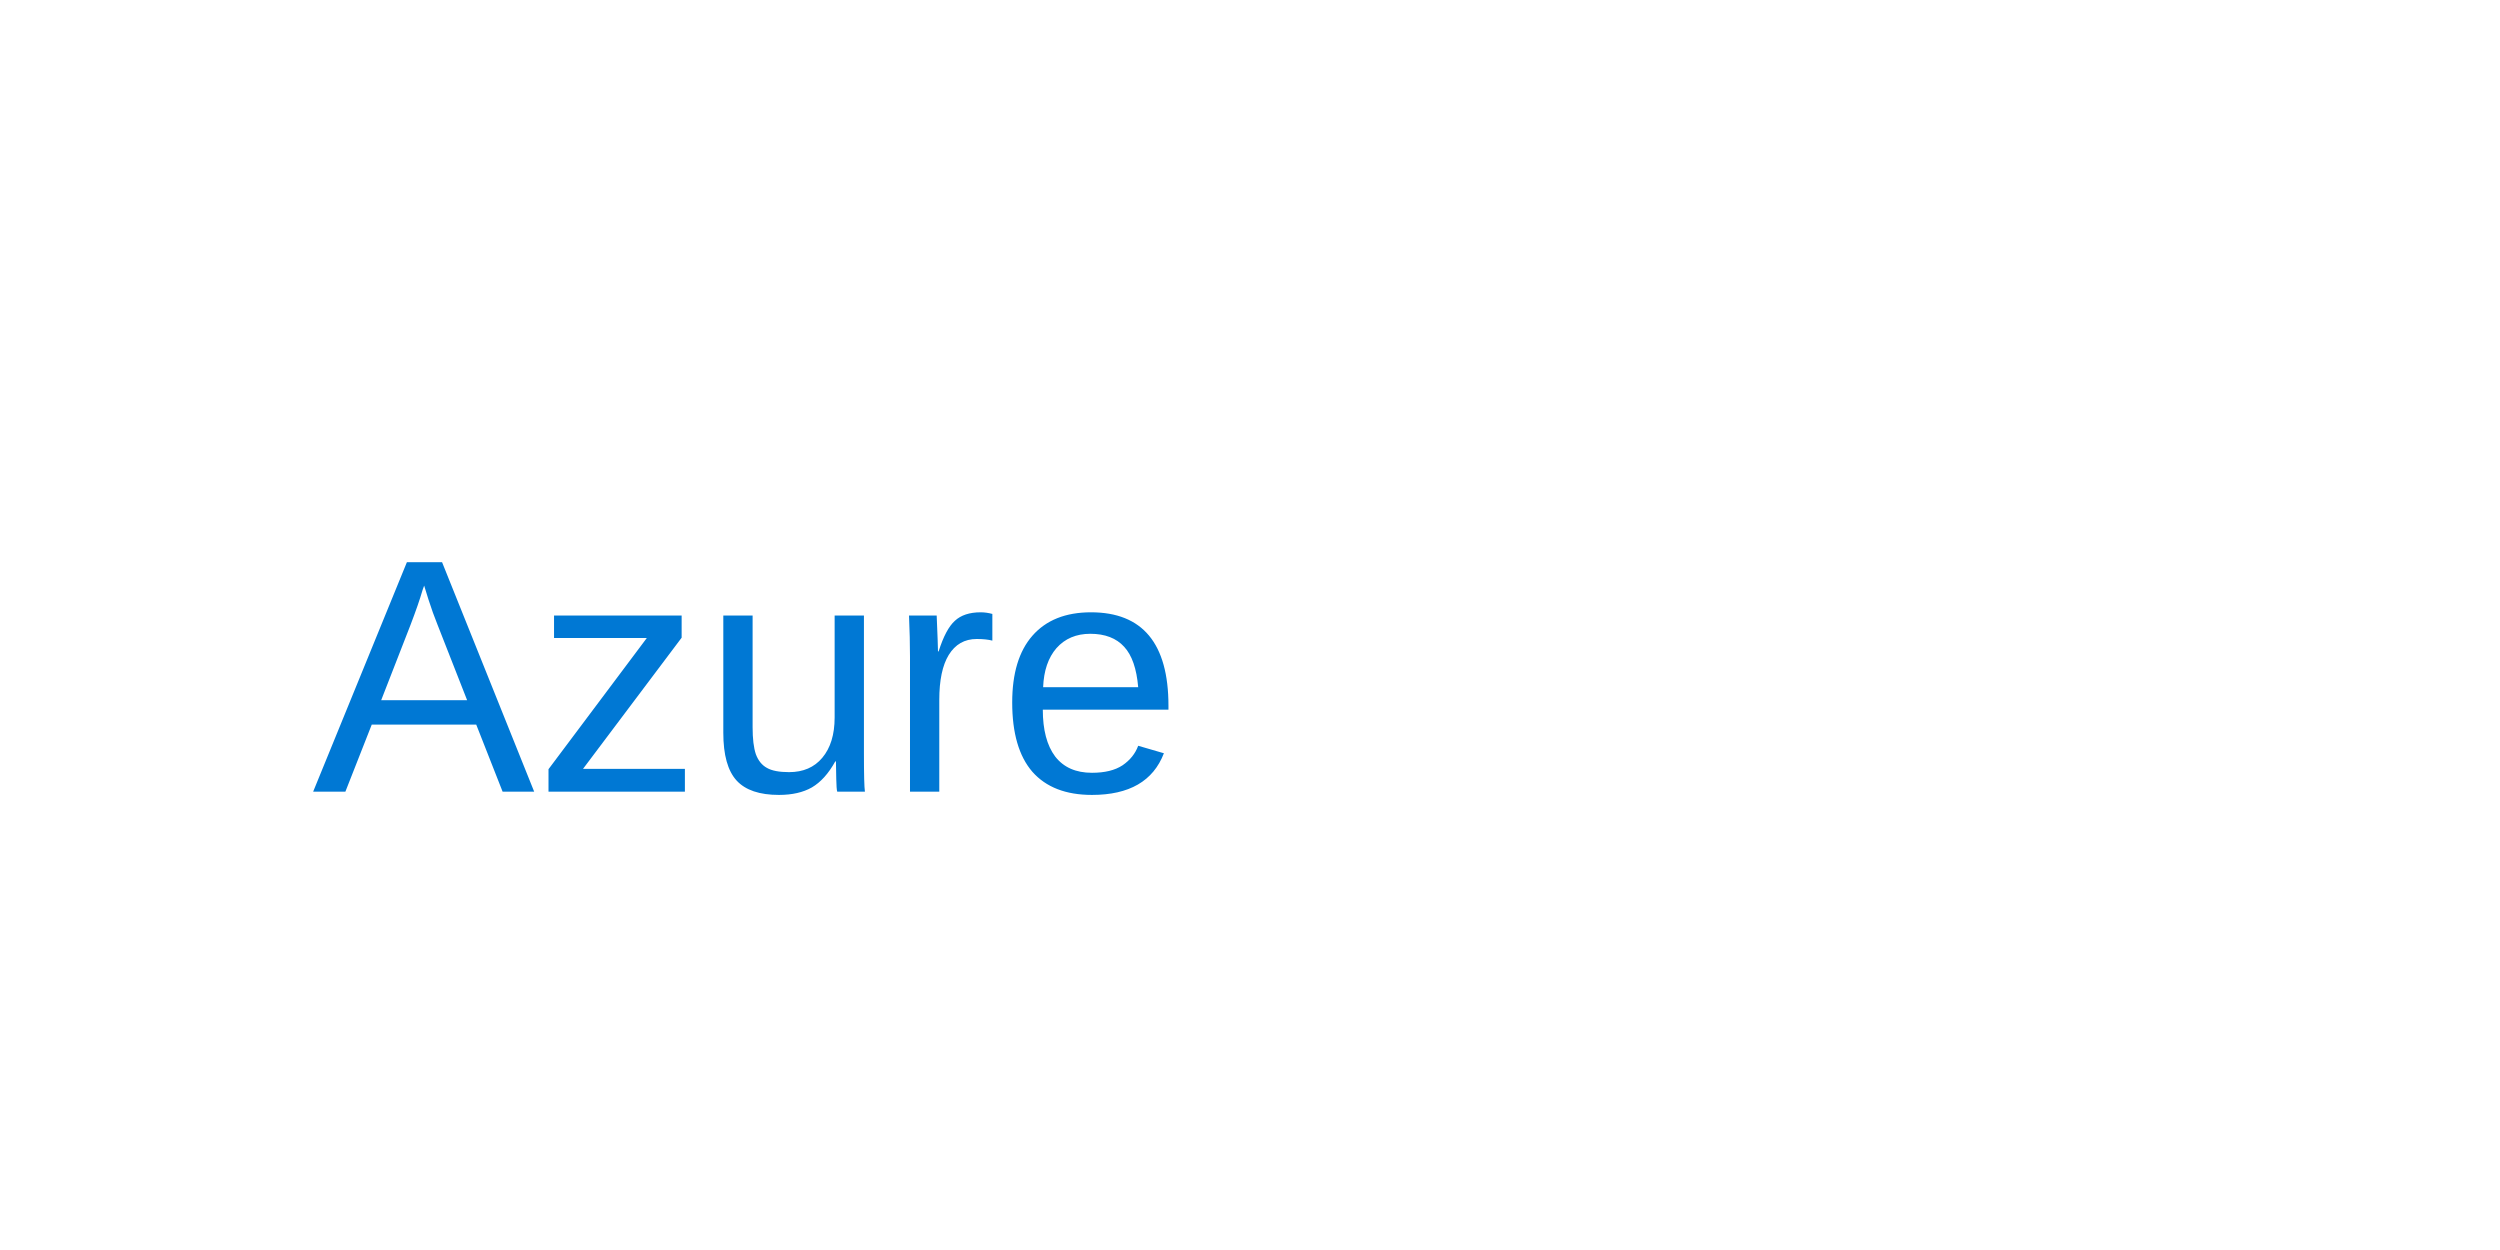
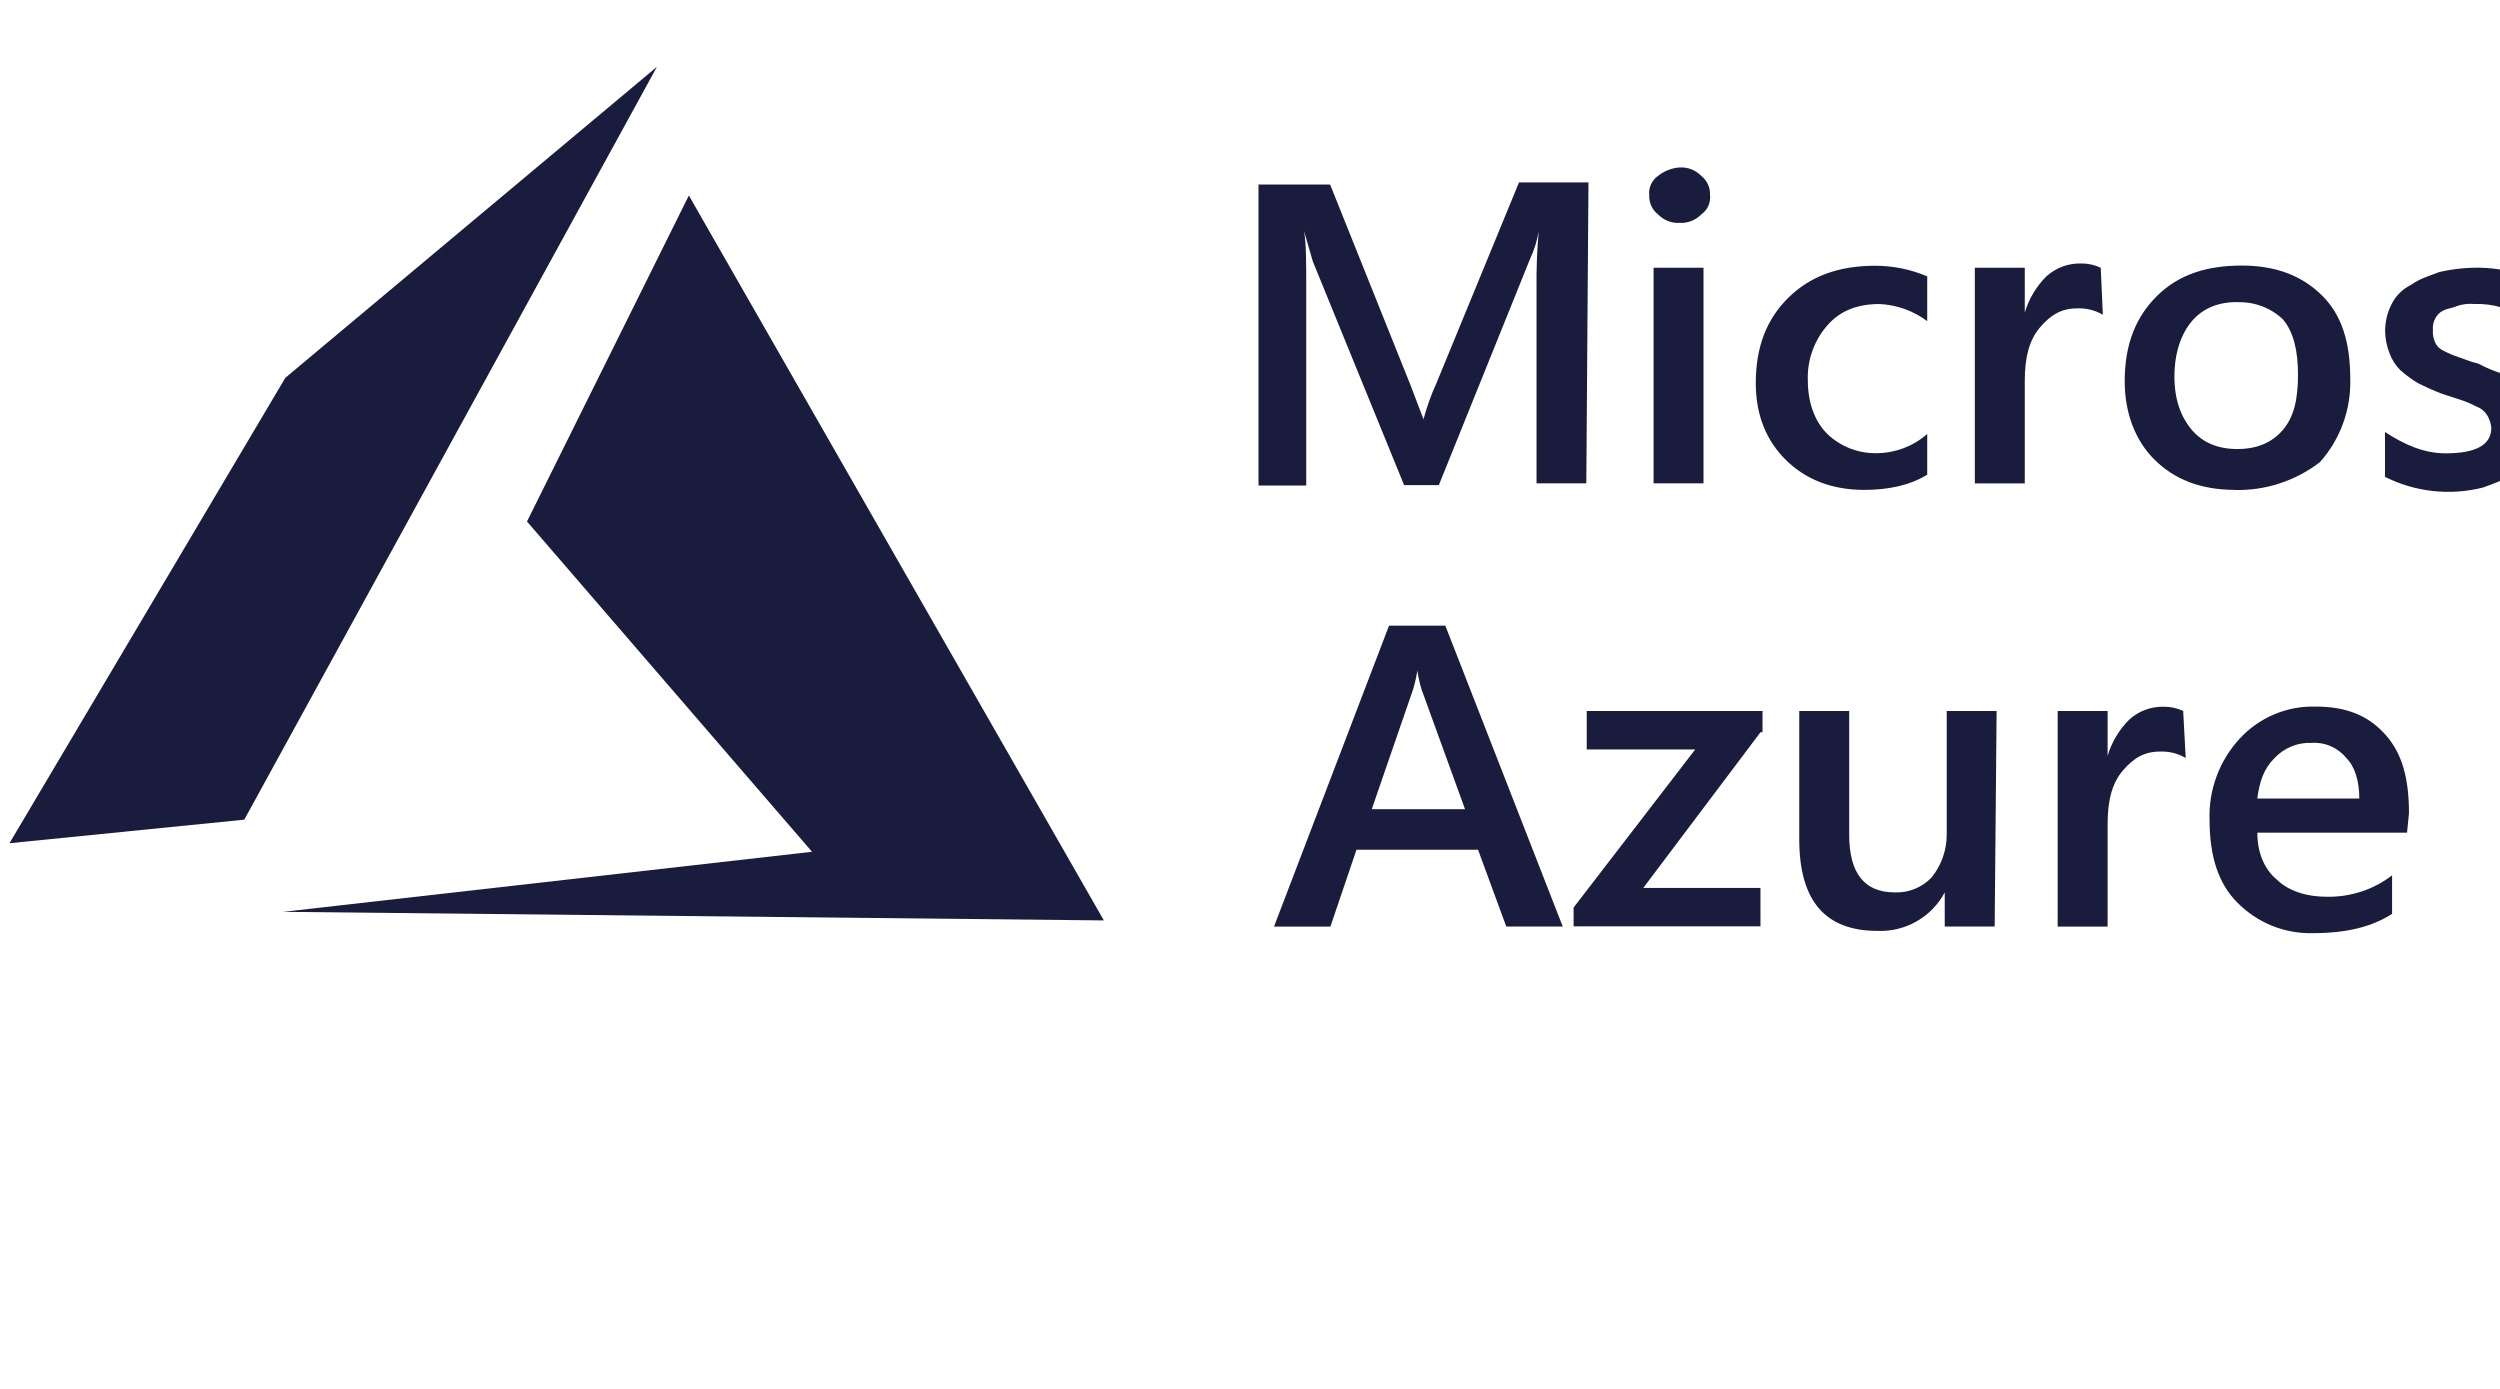
- <svg xmlns="http://www.w3.org/2000/svg" viewBox="0 0 120 60" fill="none">
-   <text x="15" y="38" font-family="Arial, sans-serif" font-size="16" fill="#0078D4">Azure</text>
+ <svg xmlns="http://www.w3.org/2000/svg" width="90" height="50" viewBox="479 12 90 50" fill="none">
+   <path fill-rule="evenodd" clip-rule="evenodd" d="M503.799 19.038L497.972 30.774L508.233 42.664L489.192 44.826L518.739 45.135L503.799 19.038ZM502.65 14.405L489.272 25.601L479.341 42.356L487.794 41.508L502.65 14.405Z" fill="#1A1C3D" />
+   <path d="M536.107 29.399H534.315V22.402C534.306 21.71 534.332 21.017 534.393 20.328C534.335 20.673 534.229 21.009 534.08 21.326L530.798 29.464H529.548L526.26 21.407L525.947 20.322C526.025 20.783 526.025 21.474 526.025 22.474V29.48H524.306V18.642H526.884L529.778 25.865L530.246 27.095C530.365 26.647 530.521 26.211 530.714 25.79L533.684 18.567H536.185L536.107 29.399ZM539.467 20.024C539.323 20.032 539.178 20.008 539.043 19.955C538.908 19.902 538.787 19.821 538.686 19.717C538.476 19.55 538.36 19.293 538.373 19.026C538.343 18.756 538.463 18.491 538.686 18.335C538.909 18.155 539.182 18.048 539.467 18.028C539.612 18.02 539.756 18.043 539.891 18.096C540.026 18.149 540.148 18.231 540.249 18.335C540.458 18.501 540.575 18.759 540.561 19.026C540.591 19.296 540.471 19.561 540.249 19.717C540.148 19.821 540.026 19.902 539.891 19.955C539.756 20.008 539.612 20.032 539.467 20.024ZM540.326 29.399H538.529V21.639H540.326V29.399ZM548.373 29.093C547.748 29.477 546.966 29.636 546.107 29.636C544.935 29.636 543.997 29.253 543.293 28.56C542.59 27.867 542.208 26.947 542.208 25.793C542.208 24.488 542.599 23.488 543.38 22.719C544.161 21.95 545.178 21.567 546.505 21.567C547.15 21.567 547.788 21.697 548.38 21.95V23.56C547.881 23.188 547.282 22.974 546.661 22.945C545.882 22.945 545.254 23.175 544.785 23.713C544.304 24.262 544.053 24.974 544.082 25.703C544.082 26.471 544.317 27.162 544.785 27.623C545.268 28.085 545.915 28.333 546.583 28.314C547.245 28.305 547.883 28.06 548.38 27.623V29.094L548.373 29.093ZM554.703 23.331C554.42 23.165 554.094 23.086 553.764 23.102C553.221 23.102 552.825 23.331 552.435 23.793C552.045 24.254 551.892 24.878 551.892 25.713V29.403H550.094V21.639H551.892V23.252C552.04 22.758 552.308 22.31 552.673 21.946C553.015 21.638 553.462 21.473 553.923 21.485C554.166 21.482 554.406 21.534 554.626 21.639L554.703 23.331ZM559.467 29.636C558.218 29.636 557.279 29.252 556.574 28.559C555.869 27.867 555.489 26.869 555.489 25.719C555.489 24.414 555.879 23.413 556.661 22.645C557.442 21.876 558.458 21.56 559.708 21.56C560.957 21.56 561.896 21.943 562.601 22.645C563.306 23.346 563.609 24.33 563.609 25.636C563.642 26.736 563.253 27.808 562.523 28.632C561.65 29.308 560.571 29.663 559.467 29.64V29.636ZM559.545 22.874C558.842 22.874 558.296 23.104 557.905 23.565C557.515 24.026 557.279 24.717 557.279 25.554C557.279 26.391 557.514 27.013 557.905 27.475C558.296 27.936 558.844 28.165 559.545 28.165C560.246 28.165 560.795 27.936 561.185 27.475C561.575 27.014 561.728 26.398 561.728 25.485C561.728 24.641 561.572 23.951 561.185 23.496C560.966 23.289 560.709 23.129 560.427 23.023C560.145 22.918 559.845 22.869 559.545 22.881L559.545 22.874ZM564.86 29.169V27.552C565.563 28.013 566.267 28.32 567.048 28.32C568.142 28.32 568.688 28.013 568.688 27.398C568.672 27.235 568.619 27.077 568.532 26.937C568.439 26.795 568.302 26.687 568.142 26.63C567.967 26.539 567.786 26.462 567.599 26.4L566.896 26.17C566.603 26.057 566.317 25.929 566.037 25.787C565.815 25.652 565.606 25.498 565.411 25.326C565.237 25.152 565.104 24.942 565.021 24.711C564.924 24.466 564.871 24.206 564.865 23.942C564.86 23.595 564.94 23.252 565.1 22.944C565.251 22.642 565.499 22.399 565.804 22.253C566.116 22.024 566.429 21.946 566.82 21.792C567.205 21.703 567.597 21.652 567.992 21.639C568.656 21.616 569.319 21.72 569.945 21.946V23.485C569.393 23.111 568.736 22.921 568.07 22.943C567.858 22.925 567.645 22.951 567.444 23.019C567.288 23.095 567.131 23.095 566.975 23.172C566.836 23.232 566.725 23.342 566.662 23.48C566.6 23.597 566.573 23.73 566.585 23.863C566.572 24.021 566.599 24.179 566.662 24.324C566.724 24.462 566.836 24.572 566.975 24.631C567.15 24.722 567.331 24.799 567.518 24.861C567.753 24.937 567.909 25.015 568.221 25.091C568.519 25.251 568.832 25.38 569.156 25.474C569.469 25.55 569.625 25.782 569.859 25.935C570.034 26.126 570.191 26.331 570.328 26.55C570.424 26.822 570.477 27.107 570.484 27.395C570.484 27.778 570.406 28.163 570.171 28.393C569.999 28.681 569.758 28.921 569.469 29.091C569.12 29.272 568.757 29.426 568.384 29.552C567.201 29.851 565.95 29.714 564.859 29.167L564.86 29.169ZM575.725 29.636C574.475 29.636 573.537 29.252 572.831 28.559C572.126 27.867 571.746 26.869 571.746 25.719C571.746 24.414 572.137 23.413 572.918 22.645C573.699 21.876 574.716 21.56 575.965 21.56C577.215 21.56 578.153 21.943 578.859 22.645C579.564 23.346 579.875 24.336 579.875 25.641C579.908 26.742 579.52 27.814 578.79 28.638C577.905 29.304 576.823 29.655 575.716 29.638L575.725 29.636ZM575.803 22.874C575.1 22.874 574.553 23.104 574.163 23.565C573.772 24.026 573.537 24.717 573.537 25.554C573.537 26.391 573.772 27.013 574.163 27.475C574.553 27.936 575.102 28.165 575.803 28.165C576.504 28.165 577.052 27.936 577.443 27.475C577.833 27.014 577.985 26.398 577.985 25.485C577.985 24.641 577.83 23.951 577.443 23.496C577.225 23.287 576.967 23.123 576.684 23.015C576.402 22.908 576.101 22.858 575.799 22.868L575.803 22.874ZM586.033 19.411C585.774 19.254 585.476 19.174 585.174 19.181C584.315 19.181 583.845 19.642 583.845 20.64V21.716H585.642V23.1H583.845V29.482H582.054V23.098H580.725V21.715H582.054V20.485C582.054 19.64 582.289 19.026 582.833 18.564C583.26 18.236 583.76 18.016 584.291 17.921C584.821 17.827 585.366 17.861 585.88 18.021V19.405H586.03L586.033 19.411ZM591.194 29.322C590.882 29.476 590.413 29.552 589.787 29.552C588.225 29.552 587.521 28.861 587.521 27.4V23.022H586.192V21.639H587.521V19.87L589.319 19.409V21.715H591.194V23.099H589.319V26.947C589.294 27.296 589.376 27.644 589.554 27.945C589.71 28.175 590.022 28.252 590.413 28.252C590.691 28.256 590.964 28.173 591.192 28.014V29.319L591.194 29.322ZM535.259 45.356H533.226L532.21 42.591H527.833L526.894 45.358H524.864L529.005 34.524H531.032L535.259 45.356ZM531.741 41.13L530.179 36.828C530.11 36.602 530.058 36.371 530.024 36.137C529.989 36.371 529.937 36.602 529.868 36.828L528.383 41.13H531.741ZM542.379 38.359L538.158 43.965H542.377V45.349H535.65V44.671L540.028 38.98H536.122V37.596H542.451V38.359L542.379 38.359ZM550.808 45.356H549.01V44.128C548.777 44.564 548.427 44.925 547.998 45.169C547.569 45.414 547.08 45.533 546.587 45.512C544.712 45.512 543.773 44.436 543.773 42.208V37.596H545.571V42.052C545.571 43.435 546.117 44.126 547.211 44.126C547.458 44.136 547.705 44.093 547.934 43.999C548.164 43.906 548.37 43.764 548.54 43.584C548.891 43.148 549.082 42.606 549.082 42.046V37.596H550.878L550.808 45.356ZM557.685 39.287C557.401 39.121 557.076 39.041 556.746 39.057C556.203 39.057 555.807 39.287 555.416 39.748C555.026 40.209 554.874 40.833 554.874 41.669V45.358H553.076V37.596H554.874V39.209C555.021 38.715 555.29 38.267 555.655 37.903C555.993 37.598 556.433 37.433 556.892 37.442C557.135 37.439 557.375 37.491 557.595 37.596L557.685 39.287ZM565.654 41.976H560.264C560.264 42.667 560.499 43.282 560.967 43.667C561.357 44.05 561.983 44.282 562.764 44.282C563.613 44.3 564.442 44.029 565.115 43.513V44.897C564.407 45.361 563.466 45.593 562.294 45.593C561.789 45.61 561.285 45.522 560.814 45.336C560.344 45.149 559.917 44.867 559.56 44.508C558.857 43.817 558.544 42.817 558.544 41.511C558.507 40.433 558.897 39.383 559.629 38.591C559.976 38.214 560.399 37.916 560.871 37.717C561.342 37.518 561.851 37.422 562.363 37.437C563.448 37.437 564.238 37.744 564.864 38.435C565.49 39.126 565.723 40.048 565.723 41.276L565.654 41.976ZM563.935 40.746C563.935 40.131 563.779 39.594 563.466 39.287C563.317 39.103 563.125 38.957 562.908 38.862C562.69 38.768 562.453 38.727 562.217 38.744C561.969 38.734 561.722 38.777 561.493 38.871C561.264 38.965 561.057 39.106 560.887 39.287C560.497 39.67 560.345 40.131 560.262 40.746L563.935 40.746Z" fill="#1A1C3D" />
</svg>
